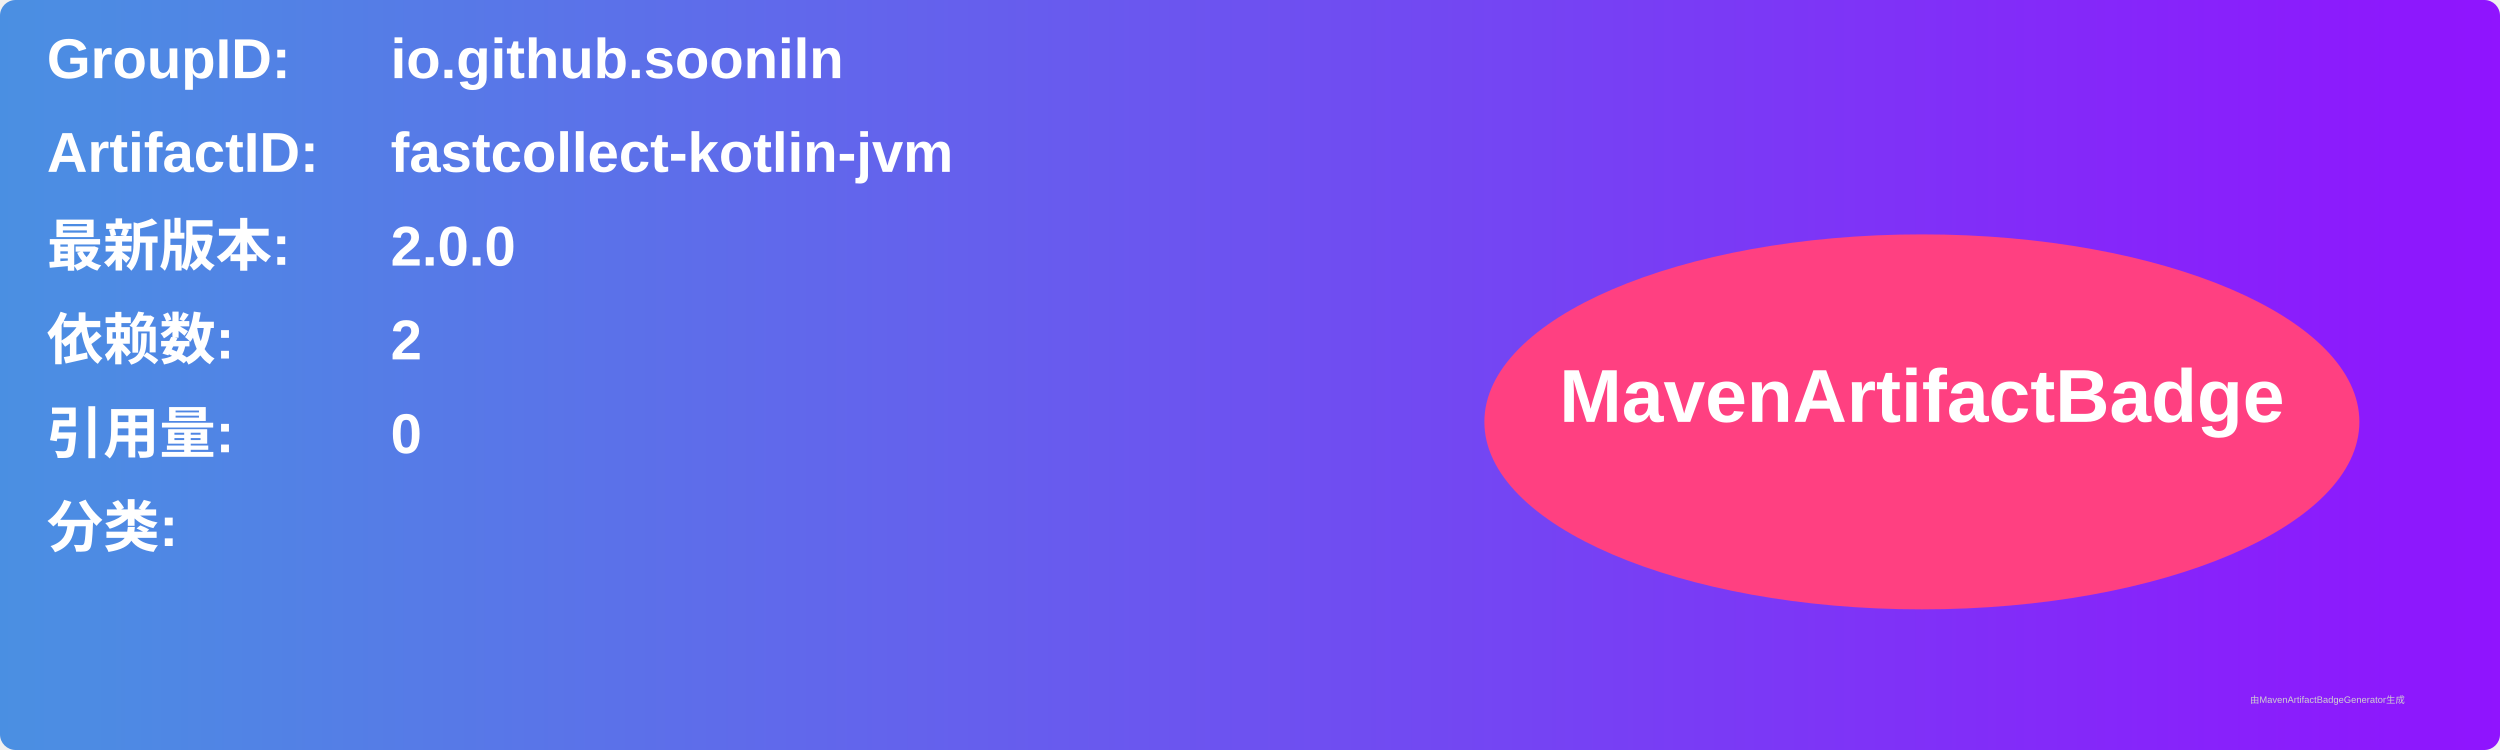
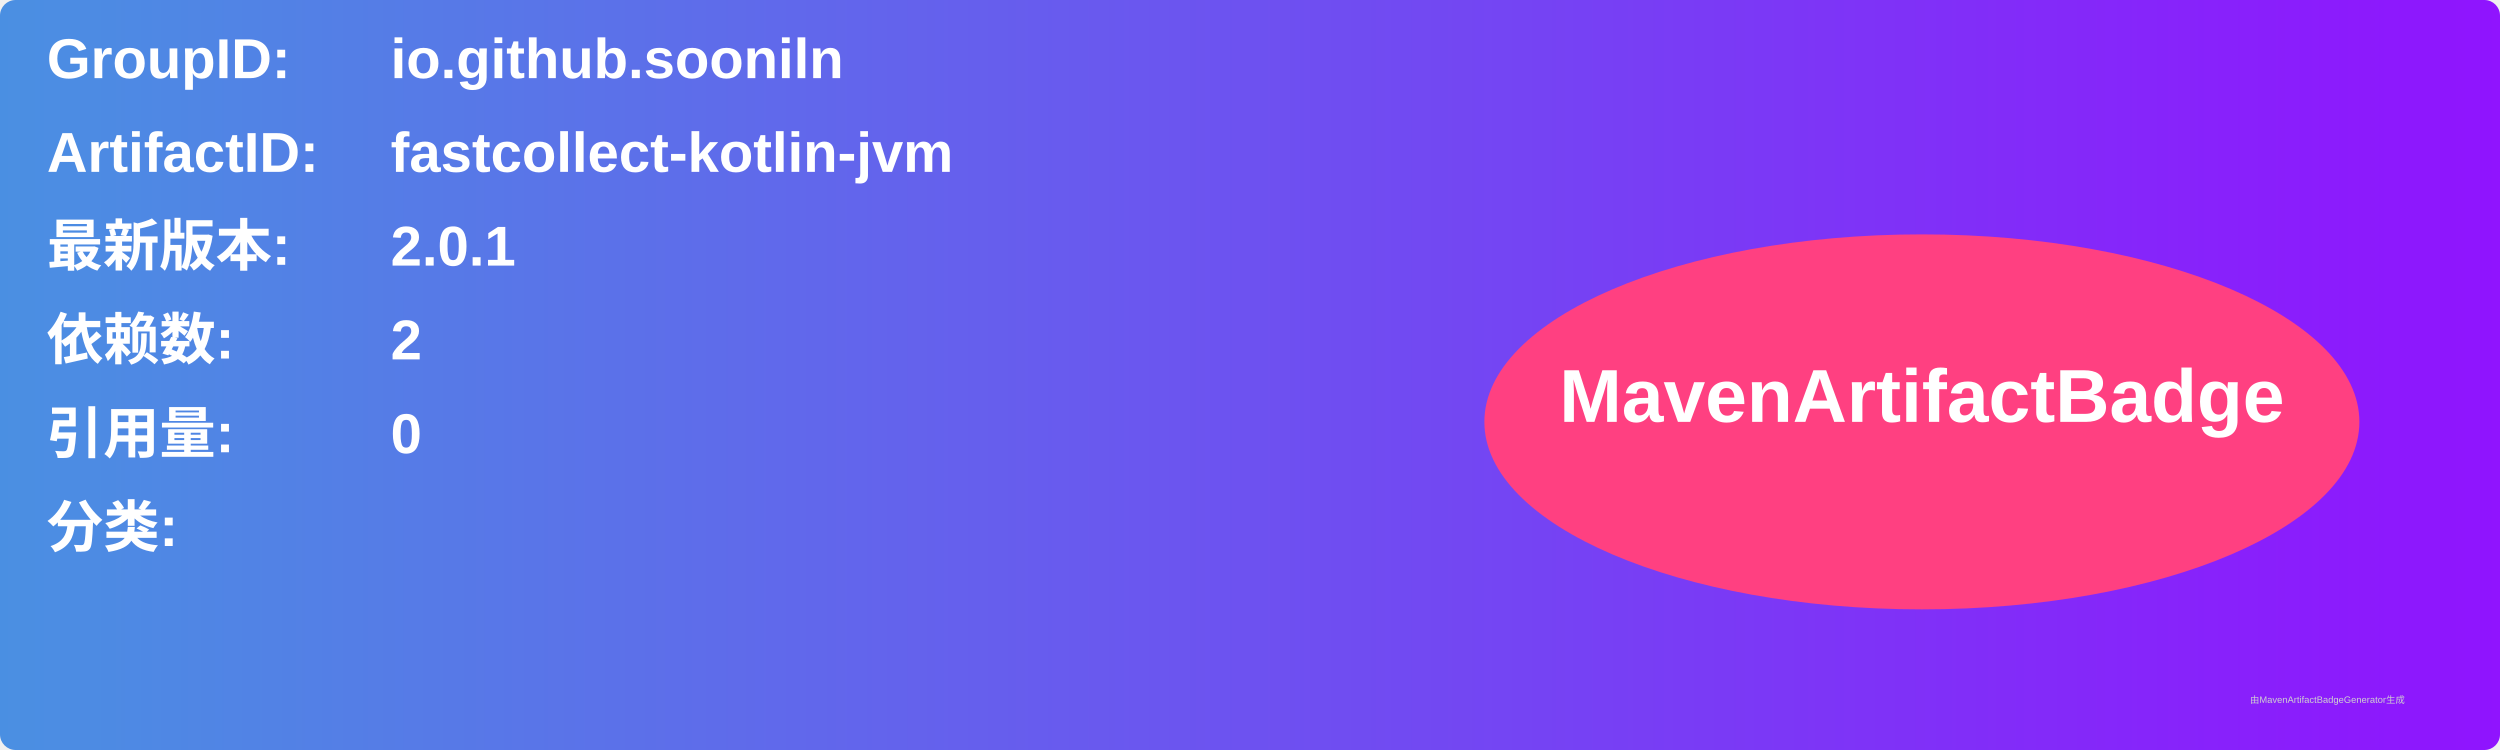
<svg xmlns="http://www.w3.org/2000/svg" width="800" height="240" viewBox="0 0 800 240">
  <linearGradient id="grad" x1="0%" y1="0%" x2="100%" y2="0%">
    <stop offset="0%" stop-color="#4a90e2" />
    <stop offset="100%" stop-color="#9013fe" />
  </linearGradient>
  <rect width="100%" height="100%" rx="5" ry="5" fill="url(#grad)" />
  <g transform="translate(15, 15)">
    <text x="0" y="10" font-family="Arial" font-size="18" fill="white" font-weight="bold" width="260">GroupID:</text>
    <text x="110" y="10" font-family="Arial" font-size="18" fill="white" font-weight="bold" width="460">io.github.sooniln</text>
    <text x="0" y="40" font-family="Arial" font-size="18" fill="white" font-weight="bold" width="260">ArtifactID:</text>
    <text x="110" y="40" font-family="Arial" font-size="18" fill="white" font-weight="bold" width="460">fastcollect-kotlin-jvm</text>
    <text x="0" y="70" font-family="Arial" font-size="18" fill="white" font-weight="bold">最新版本:</text>
    <text x="110" y="70" font-family="Arial" font-size="18" fill="white" font-weight="bold">
-       <tspan font-weight="bold">2.0.0</tspan>
+       <tspan font-weight="bold">2.0.1</tspan>
    </text>
    <text x="0" y="100" font-family="Arial" font-size="18" fill="white" font-weight="bold">依赖数: </text>
    <text x="110" y="100" font-family="Arial" font-size="18" fill="white">
      <tspan font-weight="bold">2</tspan>
    </text>
    <text x="0" y="130" font-family="Arial" font-size="18" fill="white" font-weight="bold">引用量: </text>
    <text x="110" y="130" font-family="Arial" font-size="18" fill="white">
      <tspan font-weight="bold">0</tspan>
    </text>
    <text x="0" y="160" font-family="Arial" font-size="18" fill="white" font-weight="bold">分类:</text>
    <text x="10" y="190" font-family="Arial" font-size="10" fill="white">
      <tspan font-weight="bold" />
    </text>
    <ellipse cx="600" cy="120" rx="140" ry="60" fill="#ff4081" />
    <text x="600" y="120" text-anchor="middle" font-family="Arial" font-size="24" fill="white" font-weight="bold">MavenArtifactBadge</text>
  </g>
  <text x="720" y="225" font-family="Arial" font-size="3" fill="#d0d0d0">由MavenArtifactBadgeGenerator生成</text>
</svg>
